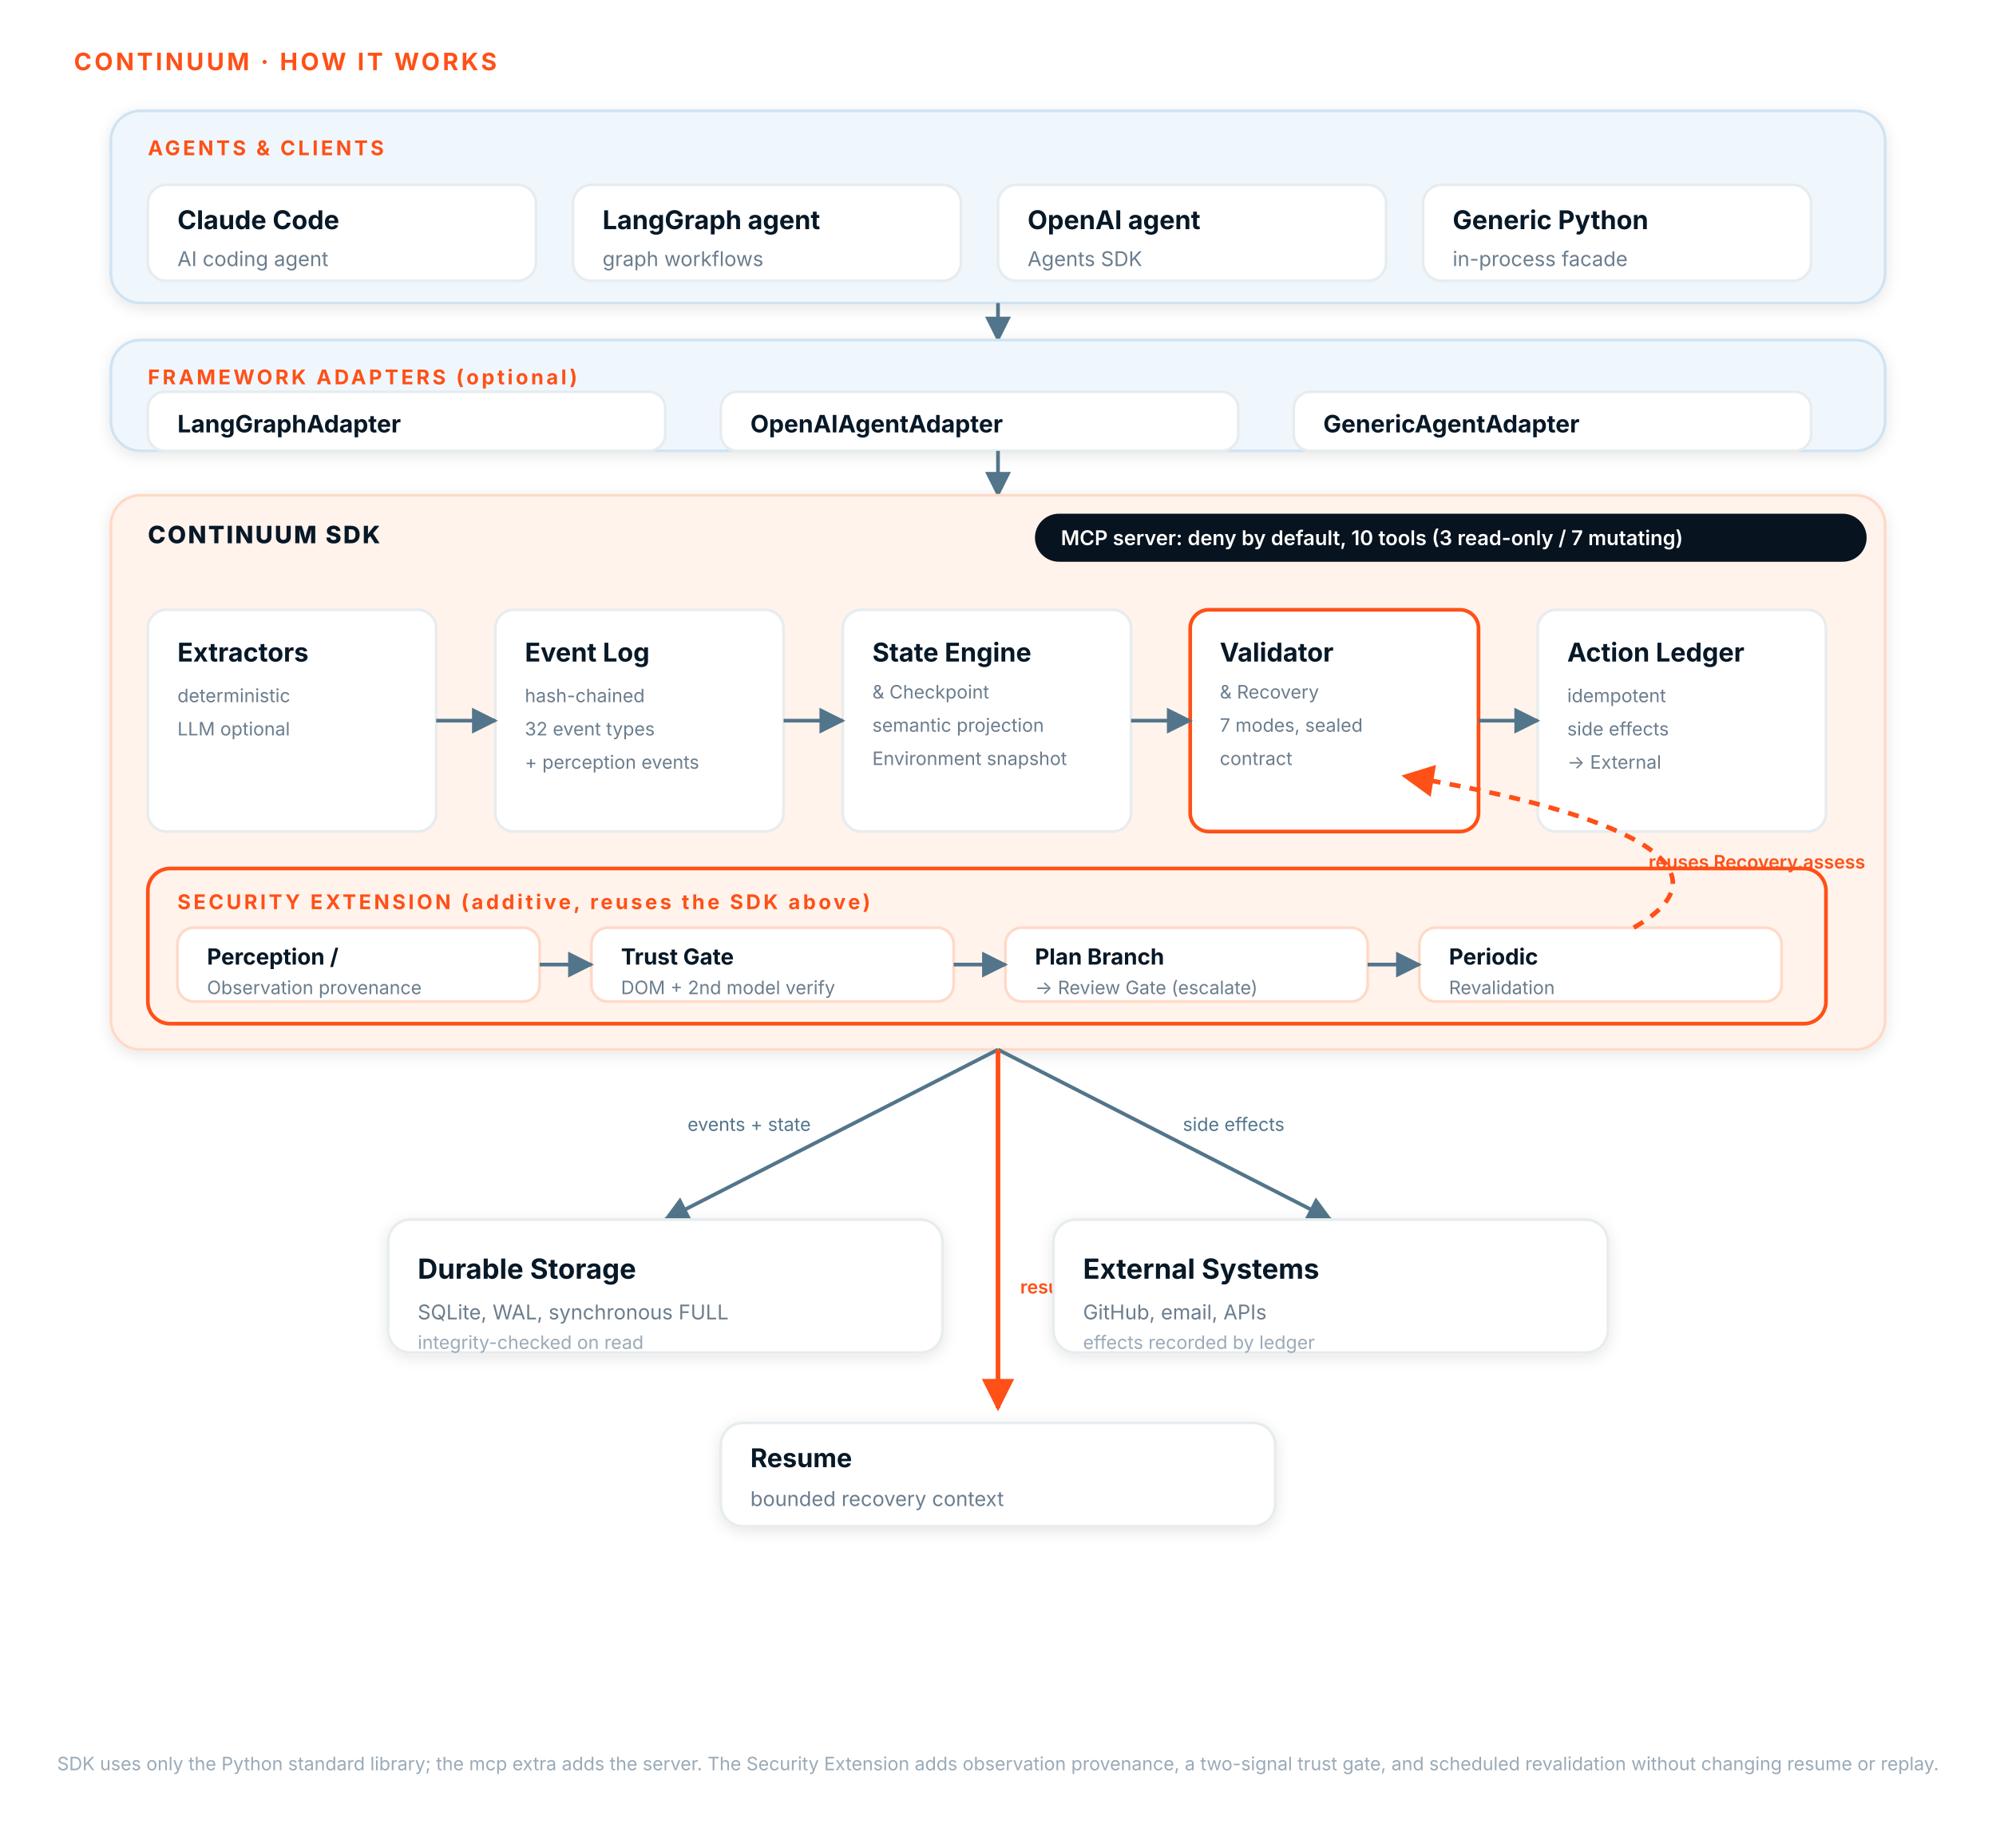
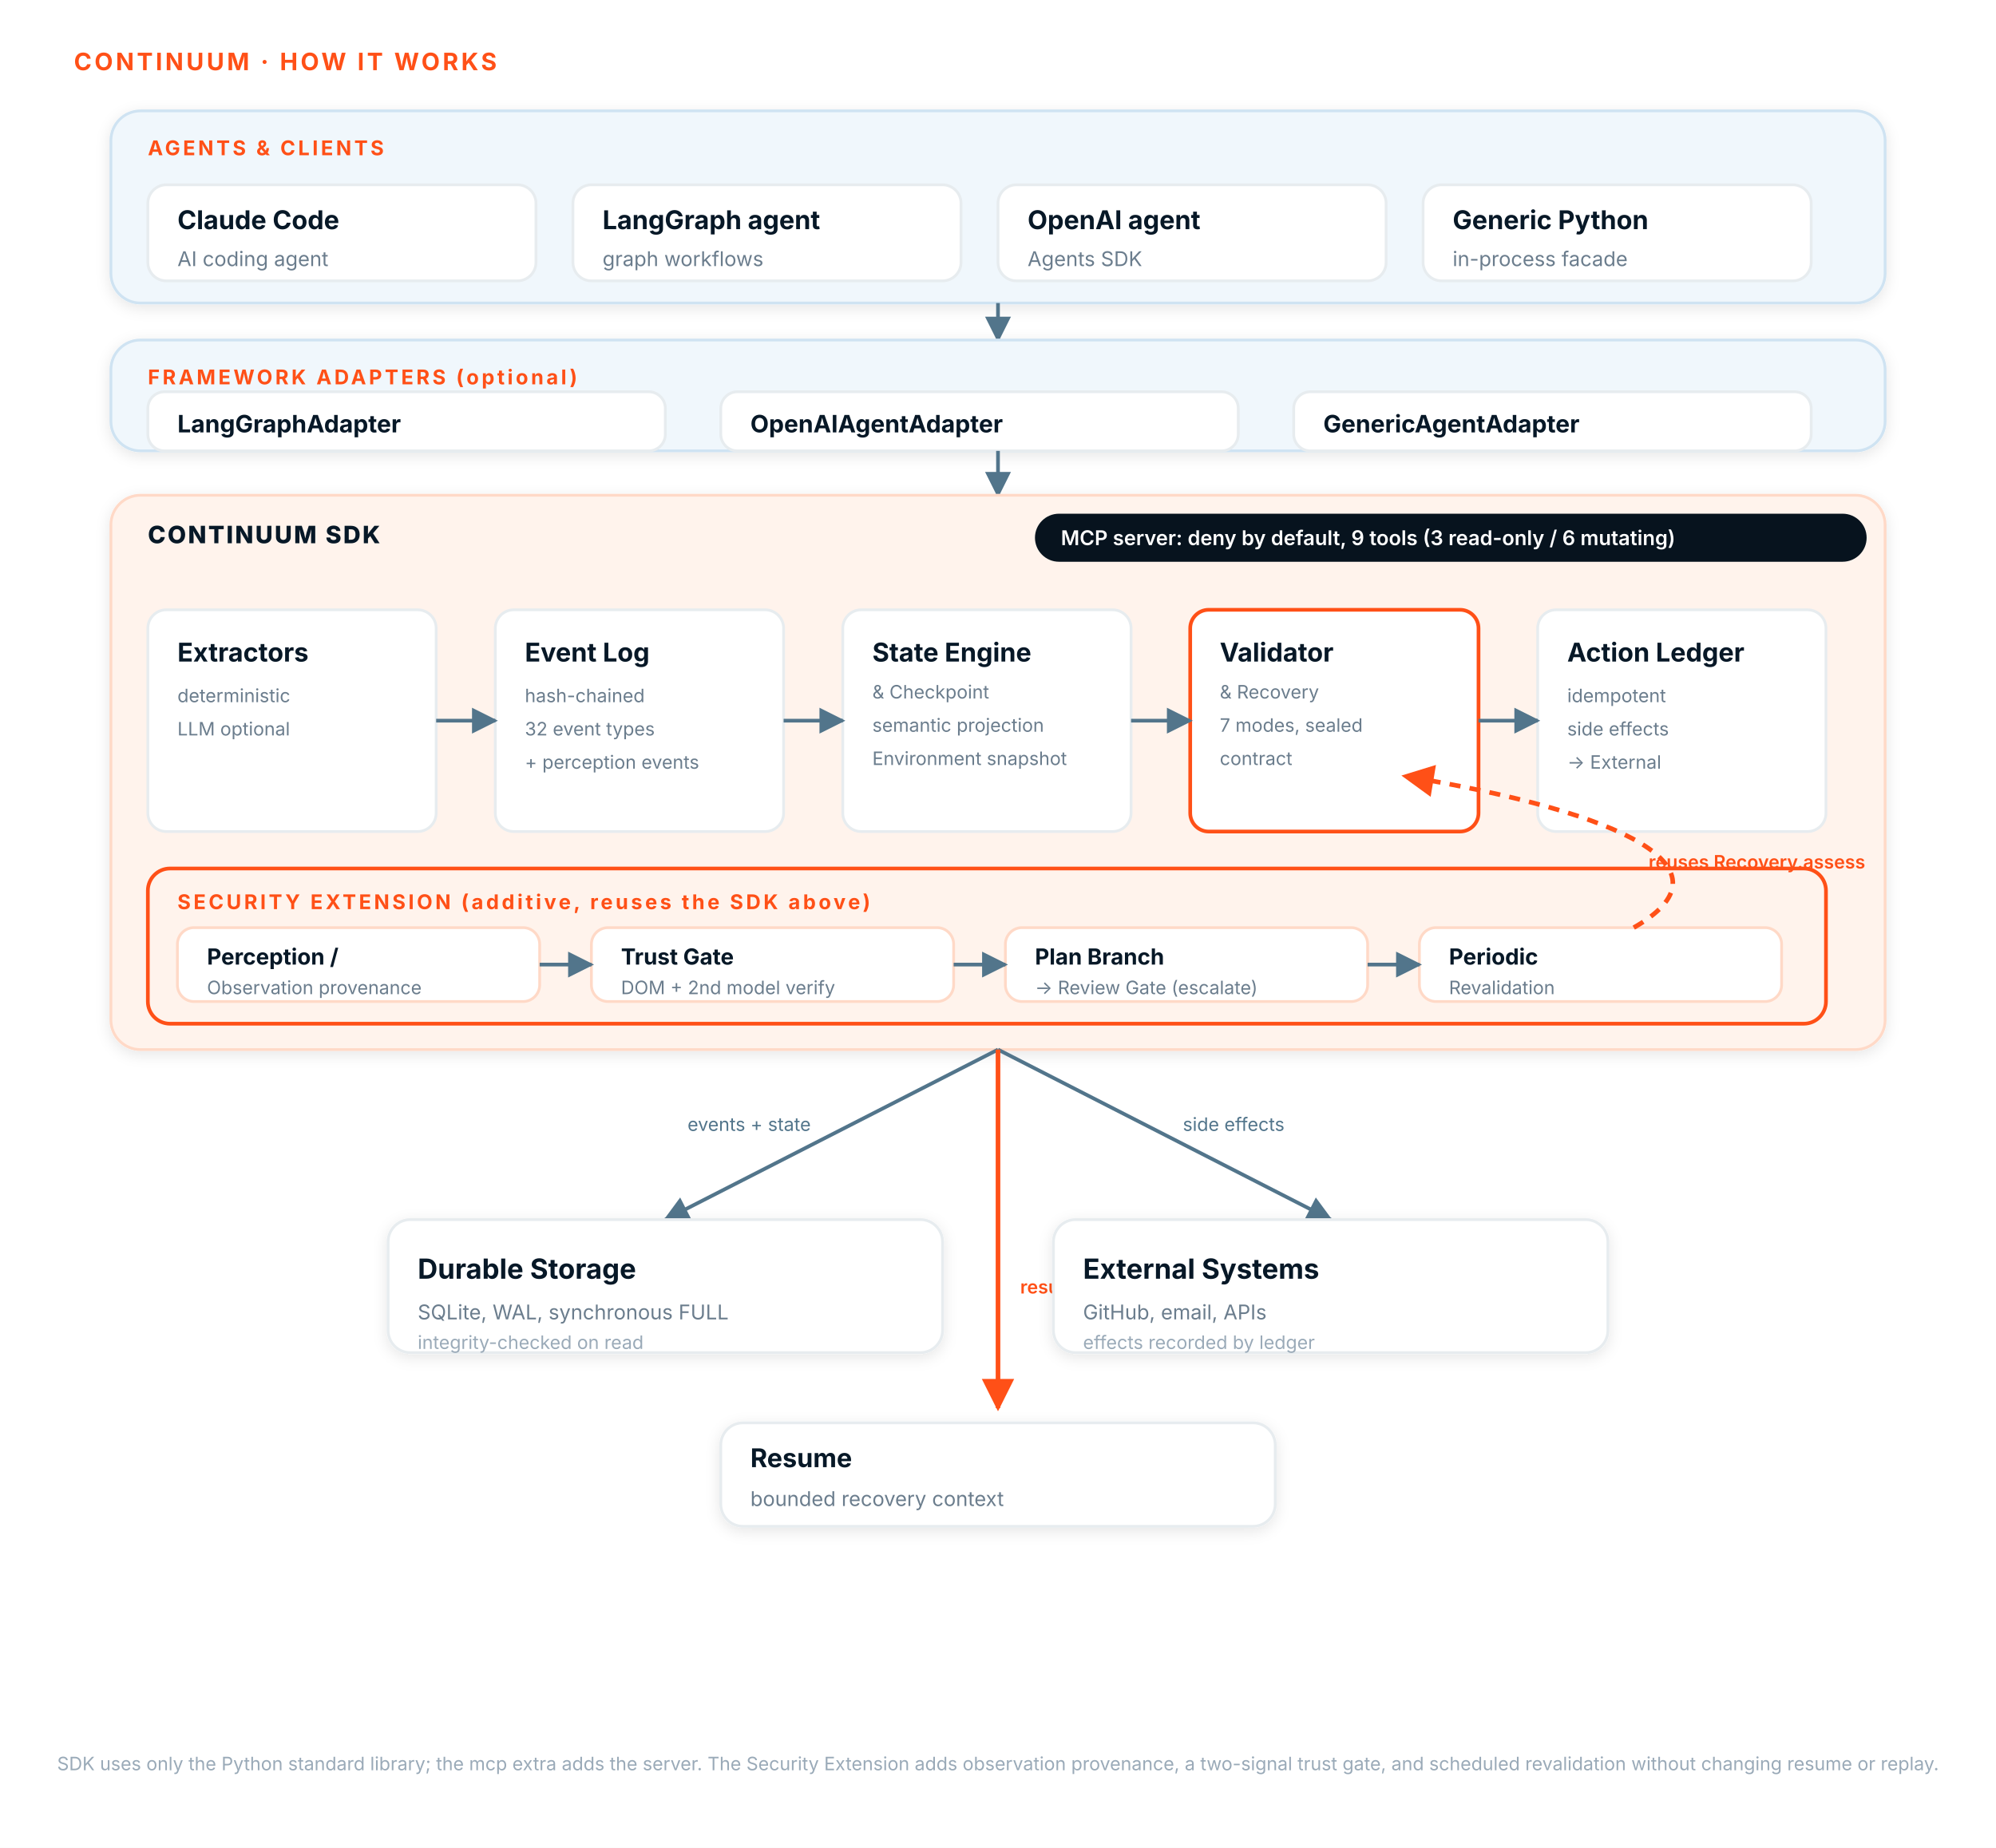
<svg xmlns="http://www.w3.org/2000/svg" viewBox="0 0 1080 1000" font-family="Inter, 'Segoe UI', system-ui, sans-serif" role="img" aria-label="CONTINUUM how it works">
  <defs>
    <filter id="shadow" x="-20%" y="-20%" width="140%" height="140%">
      <feDropShadow dx="0" dy="2" stdDeviation="4" flood-color="#071827" flood-opacity="0.10" />
    </filter>
    <marker id="arrow" viewBox="0 0 10 10" refX="9" refY="5" markerWidth="7" markerHeight="7" orient="auto-start-reverse">
      <path d="M0,0 L10,5 L0,10 z" fill="#52758B" />
    </marker>
    <marker id="arrowO" viewBox="0 0 10 10" refX="9" refY="5" markerWidth="7" markerHeight="7" orient="auto-start-reverse">
      <path d="M0,0 L10,5 L0,10 z" fill="#FF5017" />
    </marker>
    <style>
      .tier    { fill:#F0F7FC; stroke:#CFE3F2; stroke-width:1.5; }
      .tierSDK { fill:#FFF3EC; stroke:#FFD9C7; stroke-width:1.5; }
      .card    { fill:#FFFFFF; stroke:#E7ECEF; stroke-width:1.5; }
      .cardH   { fill:#FFFFFF; stroke:#FF5017; stroke-width:2; }
      .ovr     { fill:#FFF3EC; stroke:#FF5017; stroke-width:2; }
      .obox    { fill:#FFFFFF; stroke:#FFD9C7; stroke-width:1.5; }
      .ttl     { fill:#071827; font-weight:700; }
      .sub     { fill:#6B7D8D; }
      .sub2    { fill:#9AAAB8; }
      .lbl     { fill:#FF5017; font-weight:700; letter-spacing:1.5px; }
      .sdk     { fill:#071827; font-weight:800; letter-spacing:1px; }
      .edge    { stroke:#52758B; stroke-width:2; fill:none; }
      .edgeO   { stroke:#FF5017; stroke-width:2.5; fill:none; }
      .dash    { stroke:#FF5017; stroke-width:2.5; fill:none; stroke-dasharray:6 5; }
      .elabel  { fill:#52758B; font-size:10px; }
      .elabelO { fill:#FF5017; font-size:10px; font-weight:600; }
    </style>
  </defs>
  <rect x="0" y="0" width="1080" height="1000" fill="#FFFFFF" />
  <text x="40" y="38" class="lbl" font-size="13">CONTINUUM · HOW IT WORKS</text>
  <rect class="tier" x="60" y="60" width="960" height="104" rx="16" filter="url(#shadow)" />
  <text x="80" y="84" class="lbl" font-size="11">AGENTS &amp; CLIENTS</text>
  <rect class="card" x="80" y="100" width="210" height="52" rx="10" />
  <text x="96" y="124" class="ttl" font-size="14">Claude Code</text>
  <text x="96" y="144" class="sub" font-size="11">AI coding agent</text>
  <rect class="card" x="310" y="100" width="210" height="52" rx="10" />
  <text x="326" y="124" class="ttl" font-size="14">LangGraph agent</text>
  <text x="326" y="144" class="sub" font-size="11">graph workflows</text>
  <rect class="card" x="540" y="100" width="210" height="52" rx="10" />
  <text x="556" y="124" class="ttl" font-size="14">OpenAI agent</text>
  <text x="556" y="144" class="sub" font-size="11">Agents SDK</text>
  <rect class="card" x="770" y="100" width="210" height="52" rx="10" />
  <text x="786" y="124" class="ttl" font-size="14">Generic Python</text>
  <text x="786" y="144" class="sub" font-size="11">in-process facade</text>
  <path class="edge" d="M540,164 L540,184" marker-end="url(#arrow)" />
  <rect class="tier" x="60" y="184" width="960" height="60" rx="16" filter="url(#shadow)" />
  <text x="80" y="208" class="lbl" font-size="11">FRAMEWORK ADAPTERS (optional)</text>
  <rect class="card" x="80" y="212" width="280" height="32" rx="9" />
  <text x="96" y="234" class="ttl" font-size="13">LangGraphAdapter</text>
  <rect class="card" x="390" y="212" width="280" height="32" rx="9" />
  <text x="406" y="234" class="ttl" font-size="13">OpenAIAgentAdapter</text>
  <rect class="card" x="700" y="212" width="280" height="32" rx="9" />
  <text x="716" y="234" class="ttl" font-size="13">GenericAgentAdapter</text>
  <path class="edge" d="M540,244 L540,268" marker-end="url(#arrow)" />
  <rect class="tierSDK" x="60" y="268" width="960" height="300" rx="16" filter="url(#shadow)" />
  <text x="80" y="294" class="sdk" font-size="13">CONTINUUM SDK</text>
  <rect x="560" y="278" width="450" height="26" rx="13" fill="#07131E" />
-   <text x="574" y="295" fill="#FFFFFF" font-size="11" font-weight="600">MCP server: deny by default, 10 tools (3 read-only / 7 mutating)</text>
+   <text x="574" y="295" fill="#FFFFFF" font-size="11" font-weight="600">MCP server: deny by default, 9 tools (3 read-only / 6 mutating)</text>
  <rect class="card" x="80" y="330" width="156" height="120" rx="10" />
  <text x="96" y="358" class="ttl" font-size="14">Extractors</text>
  <text x="96" y="380" class="sub" font-size="10">deterministic</text>
  <text x="96" y="398" class="sub" font-size="10">LLM optional</text>
  <rect class="card" x="268" y="330" width="156" height="120" rx="10" />
  <text x="284" y="358" class="ttl" font-size="14">Event Log</text>
  <text x="284" y="380" class="sub" font-size="10">hash-chained</text>
  <text x="284" y="398" class="sub" font-size="10">32 event types</text>
  <text x="284" y="416" class="sub" font-size="10">+ perception events</text>
  <rect class="card" x="456" y="330" width="156" height="120" rx="10" />
  <text x="472" y="358" class="ttl" font-size="14">State Engine</text>
  <text x="472" y="378" class="sub" font-size="10">&amp; Checkpoint</text>
  <text x="472" y="396" class="sub" font-size="10">semantic projection</text>
  <text x="472" y="414" class="sub" font-size="10">Environment snapshot</text>
  <rect class="cardH" x="644" y="330" width="156" height="120" rx="10" />
  <text x="660" y="358" class="ttl" font-size="14">Validator</text>
  <text x="660" y="378" class="sub" font-size="10">&amp; Recovery</text>
  <text x="660" y="396" class="sub" font-size="10">7 modes, sealed</text>
  <text x="660" y="414" class="sub" font-size="10">contract</text>
  <rect class="card" x="832" y="330" width="156" height="120" rx="10" />
  <text x="848" y="358" class="ttl" font-size="14">Action Ledger</text>
  <text x="848" y="380" class="sub" font-size="10">idempotent</text>
  <text x="848" y="398" class="sub" font-size="10">side effects</text>
  <text x="848" y="416" class="sub" font-size="10">→ External</text>
  <path class="edge" d="M236,390 L268,390" marker-end="url(#arrow)" />
  <path class="edge" d="M424,390 L456,390" marker-end="url(#arrow)" />
  <path class="edge" d="M612,390 L644,390" marker-end="url(#arrow)" />
  <path class="edge" d="M800,390 L832,390" marker-end="url(#arrow)" />
  <rect class="ovr" x="80" y="470" width="908" height="84" rx="12" />
  <text x="96" y="492" class="lbl" font-size="11">SECURITY EXTENSION (additive, reuses the SDK above)</text>
  <rect class="obox" x="96" y="502" width="196" height="40" rx="9" />
  <text x="112" y="522" class="ttl" font-size="12">Perception /</text>
  <text x="112" y="538" class="sub" font-size="10">Observation provenance</text>
  <rect class="obox" x="320" y="502" width="196" height="40" rx="9" />
  <text x="336" y="522" class="ttl" font-size="12">Trust Gate</text>
  <text x="336" y="538" class="sub" font-size="10">DOM + 2nd model verify</text>
  <rect class="obox" x="544" y="502" width="196" height="40" rx="9" />
  <text x="560" y="522" class="ttl" font-size="12">Plan Branch</text>
  <text x="560" y="538" class="sub" font-size="10">→ Review Gate (escalate)</text>
  <rect class="obox" x="768" y="502" width="196" height="40" rx="9" />
  <text x="784" y="522" class="ttl" font-size="12">Periodic</text>
  <text x="784" y="538" class="sub" font-size="10">Revalidation</text>
  <path class="edge" d="M292,522 L320,522" marker-end="url(#arrow)" />
  <path class="edge" d="M516,522 L544,522" marker-end="url(#arrow)" />
  <path class="edge" d="M740,522 L768,522" marker-end="url(#arrow)" />
  <path class="dash" d="M884,502 C940,470 880,440 760,420" marker-end="url(#arrowO)" />
  <text x="892" y="470" class="elabelO">reuses Recovery.assess</text>
  <path class="edge" d="M540,568 L360,660" marker-end="url(#arrow)" />
  <path class="edge" d="M540,568 L720,660" marker-end="url(#arrow)" />
  <path class="edgeO" d="M540,568 L540,762" marker-end="url(#arrowO)" />
  <text x="372" y="612" class="elabel">events + state</text>
  <text x="640" y="612" class="elabel">side effects</text>
  <text x="552" y="700" class="elabelO">resume / recovery</text>
  <rect class="card" x="210" y="660" width="300" height="72" rx="12" filter="url(#shadow)" />
  <text x="226" y="692" class="ttl" font-size="15">Durable Storage</text>
  <text x="226" y="714" class="sub" font-size="11">SQLite, WAL, synchronous FULL</text>
  <text x="226" y="730" class="sub2" font-size="10">integrity-checked on read</text>
  <rect class="card" x="570" y="660" width="300" height="72" rx="12" filter="url(#shadow)" />
  <text x="586" y="692" class="ttl" font-size="15">External Systems</text>
  <text x="586" y="714" class="sub" font-size="11">GitHub, email, APIs</text>
  <text x="586" y="730" class="sub2" font-size="10">effects recorded by ledger</text>
  <rect class="card" x="390" y="770" width="300" height="56" rx="12" filter="url(#shadow)" />
  <text x="406" y="794" class="ttl" font-size="14">Resume</text>
  <text x="406" y="815" class="sub" font-size="11">bounded recovery context</text>
  <text x="540" y="958" text-anchor="middle" class="sub2" font-size="10">SDK uses only the Python standard library; the mcp extra adds the server. The Security Extension adds observation provenance, a two-signal trust gate, and scheduled revalidation without changing resume or replay.</text>
</svg>
